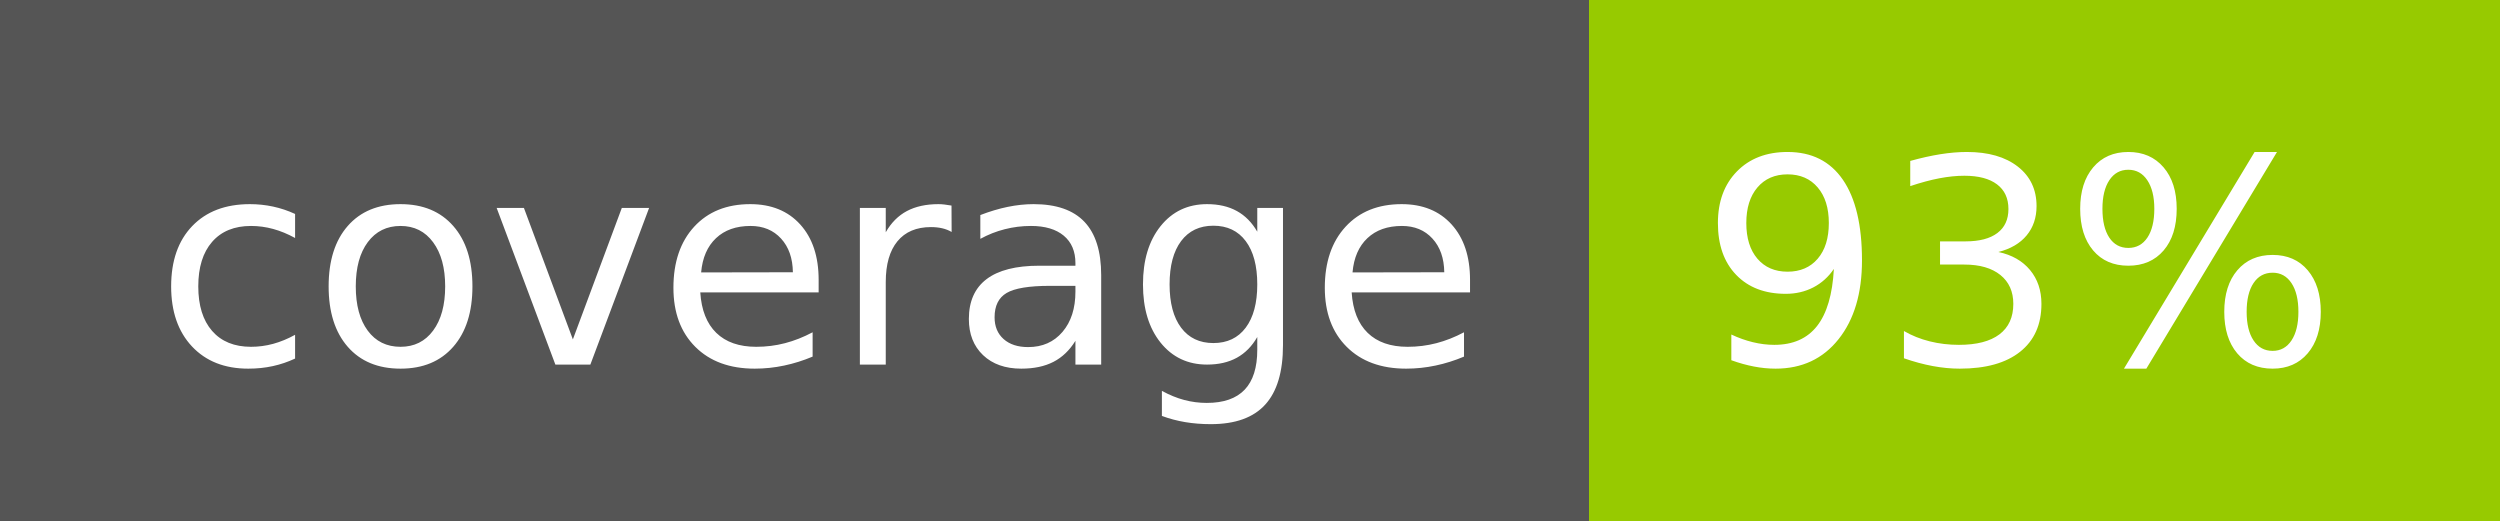
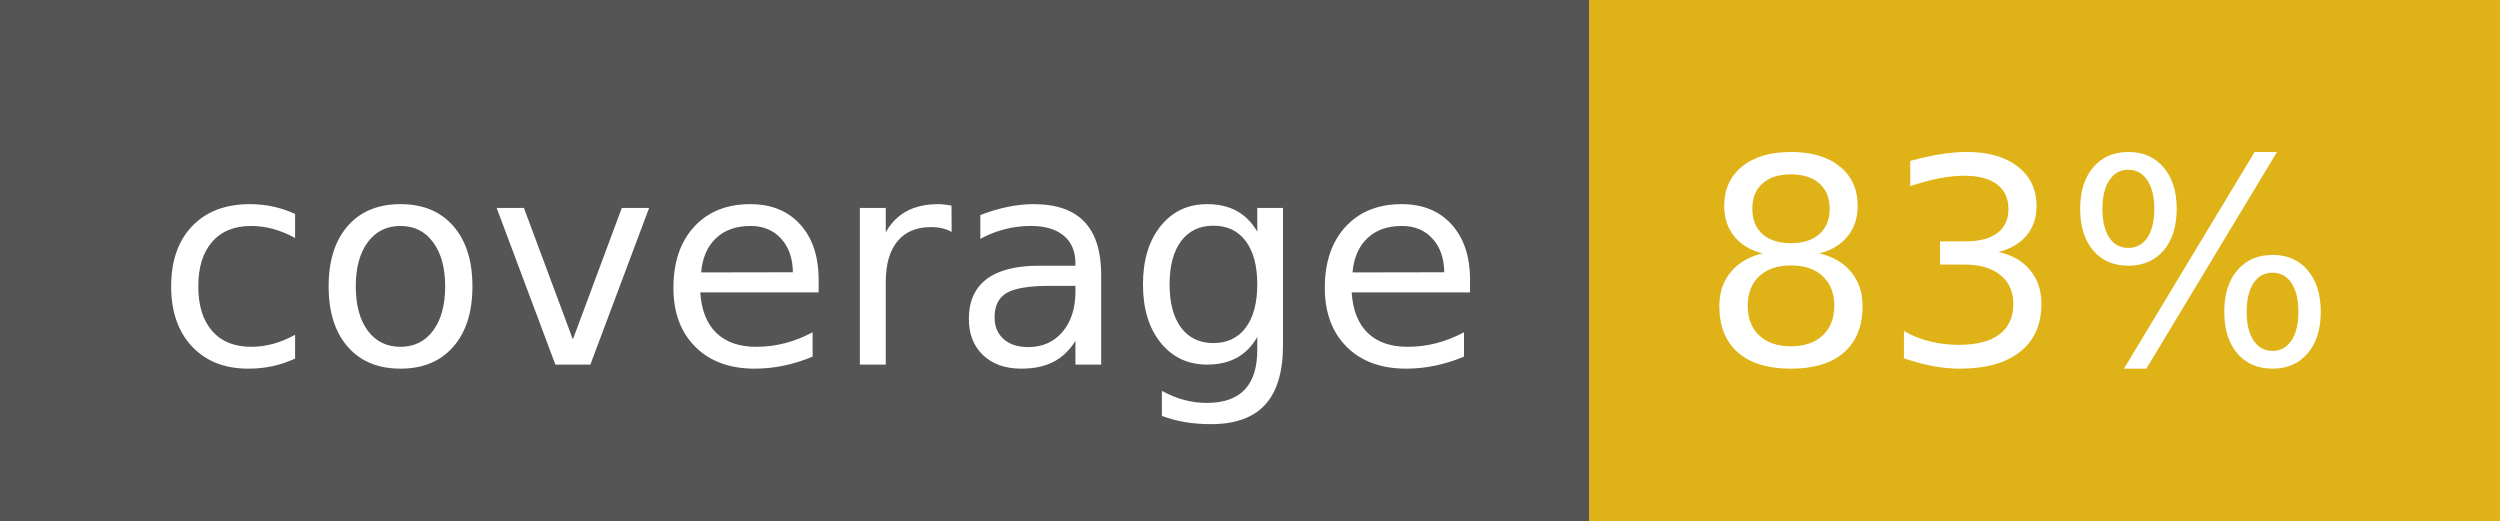
- <svg xmlns="http://www.w3.org/2000/svg" width="96" height="20" role="img" aria-label="coverage: 93%">
+ <svg xmlns="http://www.w3.org/2000/svg" width="96" height="20" role="img" aria-label="coverage: 83%">
  <g shape-rendering="crispEdges">
    <rect width="61" height="20" fill="#555" />
-     <rect x="61" width="35" height="20" fill="#97ca00" />
+     <rect x="61" width="35" height="20" fill="#dfb317" />
  </g>
  <g fill="#fff" text-anchor="middle" font-family="Verdana,Geneva,DejaVu Sans,sans-serif" text-rendering="geometricPrecision" font-size="110">
    <text x="315" y="140" transform="scale(.1)" fill="#fff" textLength="510">coverage</text>
-     <text x="775" y="140" transform="scale(.1)" fill="#fff" textLength="250">93%</text>
+     <text x="775" y="140" transform="scale(.1)" fill="#fff" textLength="250">83%</text>
  </g>
</svg>
